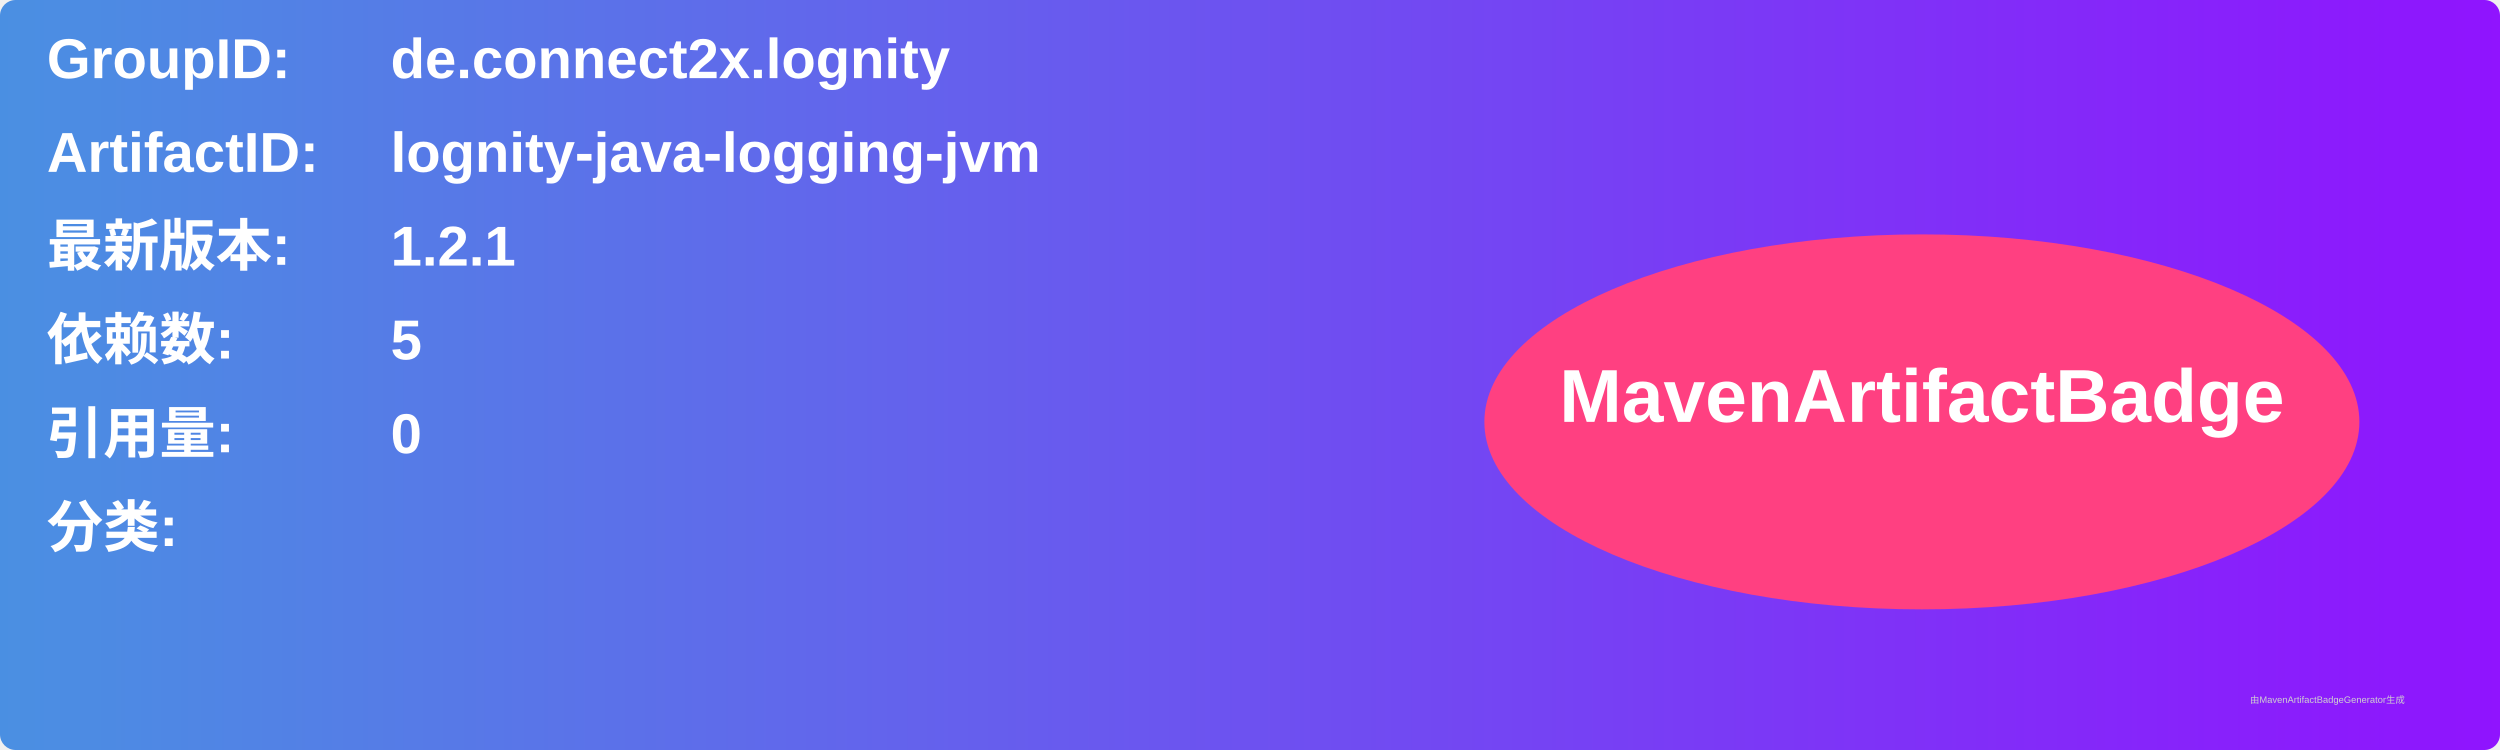
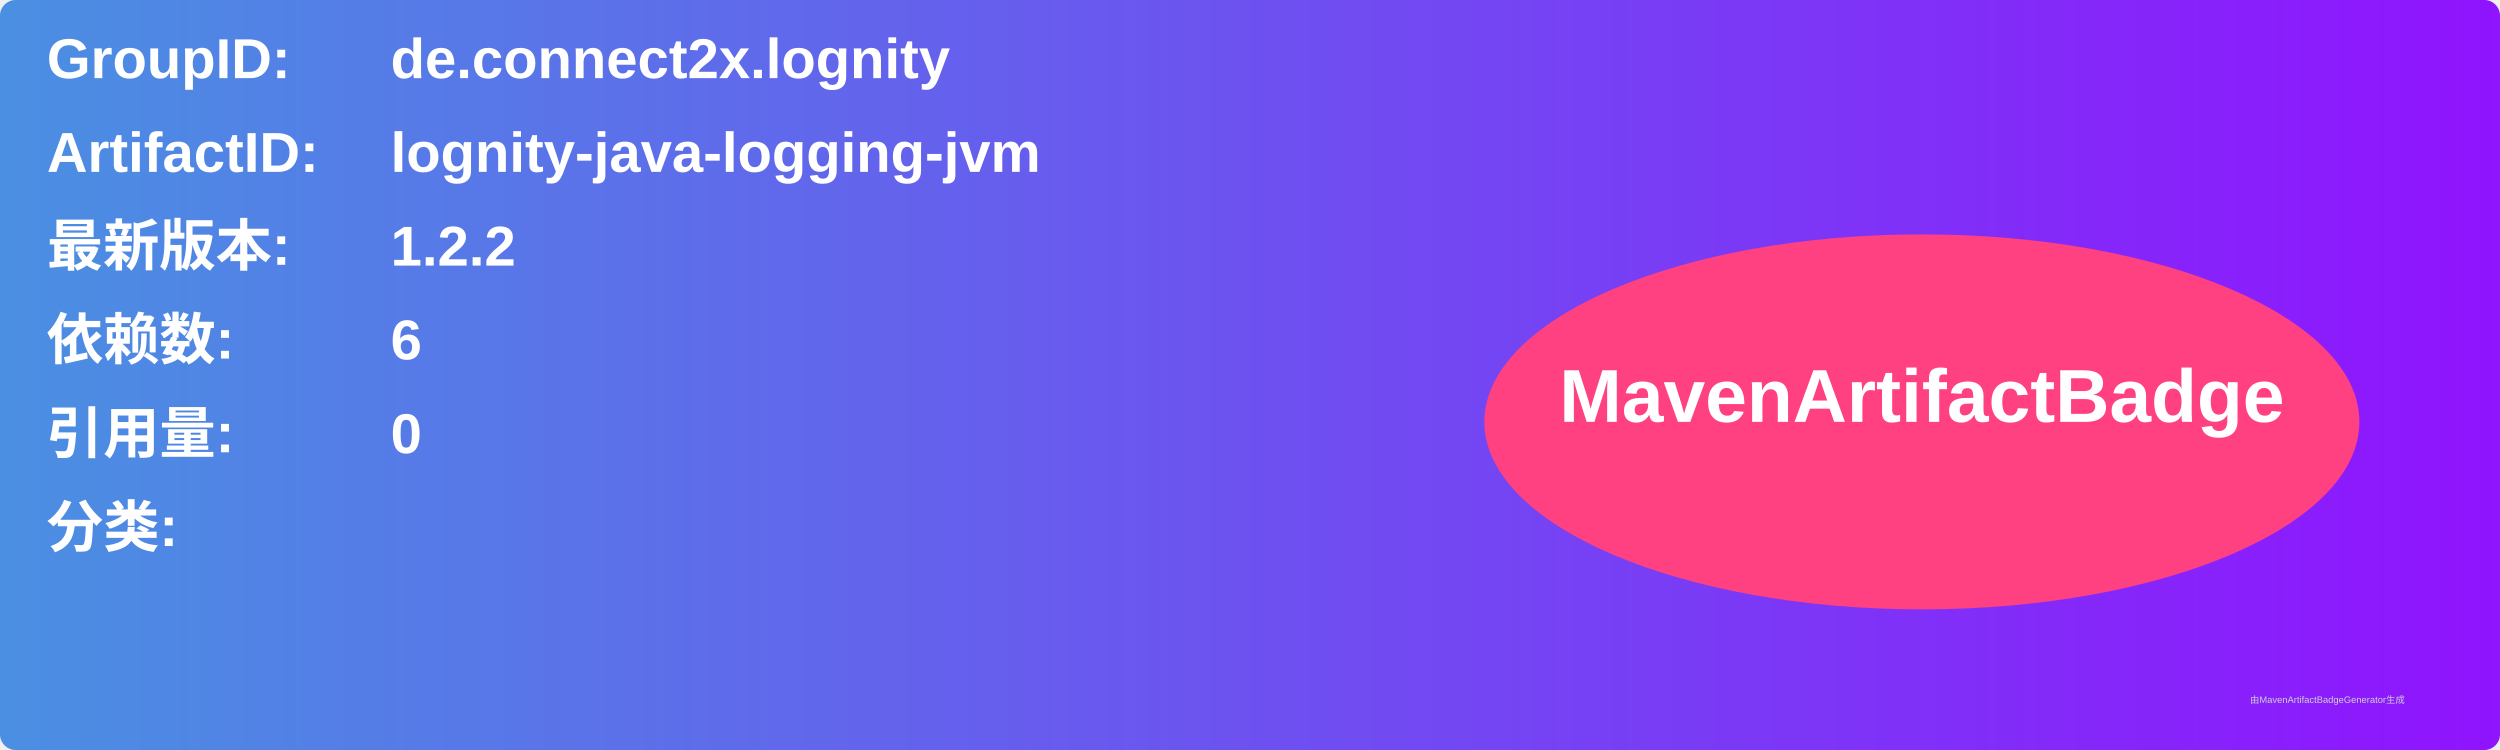
<svg xmlns="http://www.w3.org/2000/svg" width="800" height="240" viewBox="0 0 800 240">
  <linearGradient id="grad" x1="0%" y1="0%" x2="100%" y2="0%">
    <stop offset="0%" stop-color="#4a90e2" />
    <stop offset="100%" stop-color="#9013fe" />
  </linearGradient>
  <rect width="100%" height="100%" rx="5" ry="5" fill="url(#grad)" />
  <g transform="translate(15, 15)">
    <text x="0" y="10" font-family="Arial" font-size="18" fill="white" font-weight="bold" width="260">GroupID:</text>
    <text x="110" y="10" font-family="Arial" font-size="18" fill="white" font-weight="bold" width="460">de.connect2x.lognity</text>
    <text x="0" y="40" font-family="Arial" font-size="18" fill="white" font-weight="bold" width="260">ArtifactID:</text>
    <text x="110" y="40" font-family="Arial" font-size="18" fill="white" font-weight="bold" width="460">lognity-java-logging-jvm</text>
    <text x="0" y="70" font-family="Arial" font-size="18" fill="white" font-weight="bold">最新版本:</text>
    <text x="110" y="70" font-family="Arial" font-size="18" fill="white" font-weight="bold">
-       <tspan font-weight="bold">1.2.1</tspan>
+       <tspan font-weight="bold">1.2.2</tspan>
    </text>
    <text x="0" y="100" font-family="Arial" font-size="18" fill="white" font-weight="bold">依赖数: </text>
    <text x="110" y="100" font-family="Arial" font-size="18" fill="white">
-       <tspan font-weight="bold">5</tspan>
+       <tspan font-weight="bold">6</tspan>
    </text>
    <text x="0" y="130" font-family="Arial" font-size="18" fill="white" font-weight="bold">引用量: </text>
    <text x="110" y="130" font-family="Arial" font-size="18" fill="white">
      <tspan font-weight="bold">0</tspan>
    </text>
    <text x="0" y="160" font-family="Arial" font-size="18" fill="white" font-weight="bold">分类:</text>
    <text x="10" y="190" font-family="Arial" font-size="10" fill="white">
      <tspan font-weight="bold" />
    </text>
    <ellipse cx="600" cy="120" rx="140" ry="60" fill="#ff4081" />
    <text x="600" y="120" text-anchor="middle" font-family="Arial" font-size="24" fill="white" font-weight="bold">MavenArtifactBadge</text>
  </g>
  <text x="720" y="225" font-family="Arial" font-size="3" fill="#d0d0d0">由MavenArtifactBadgeGenerator生成</text>
</svg>
